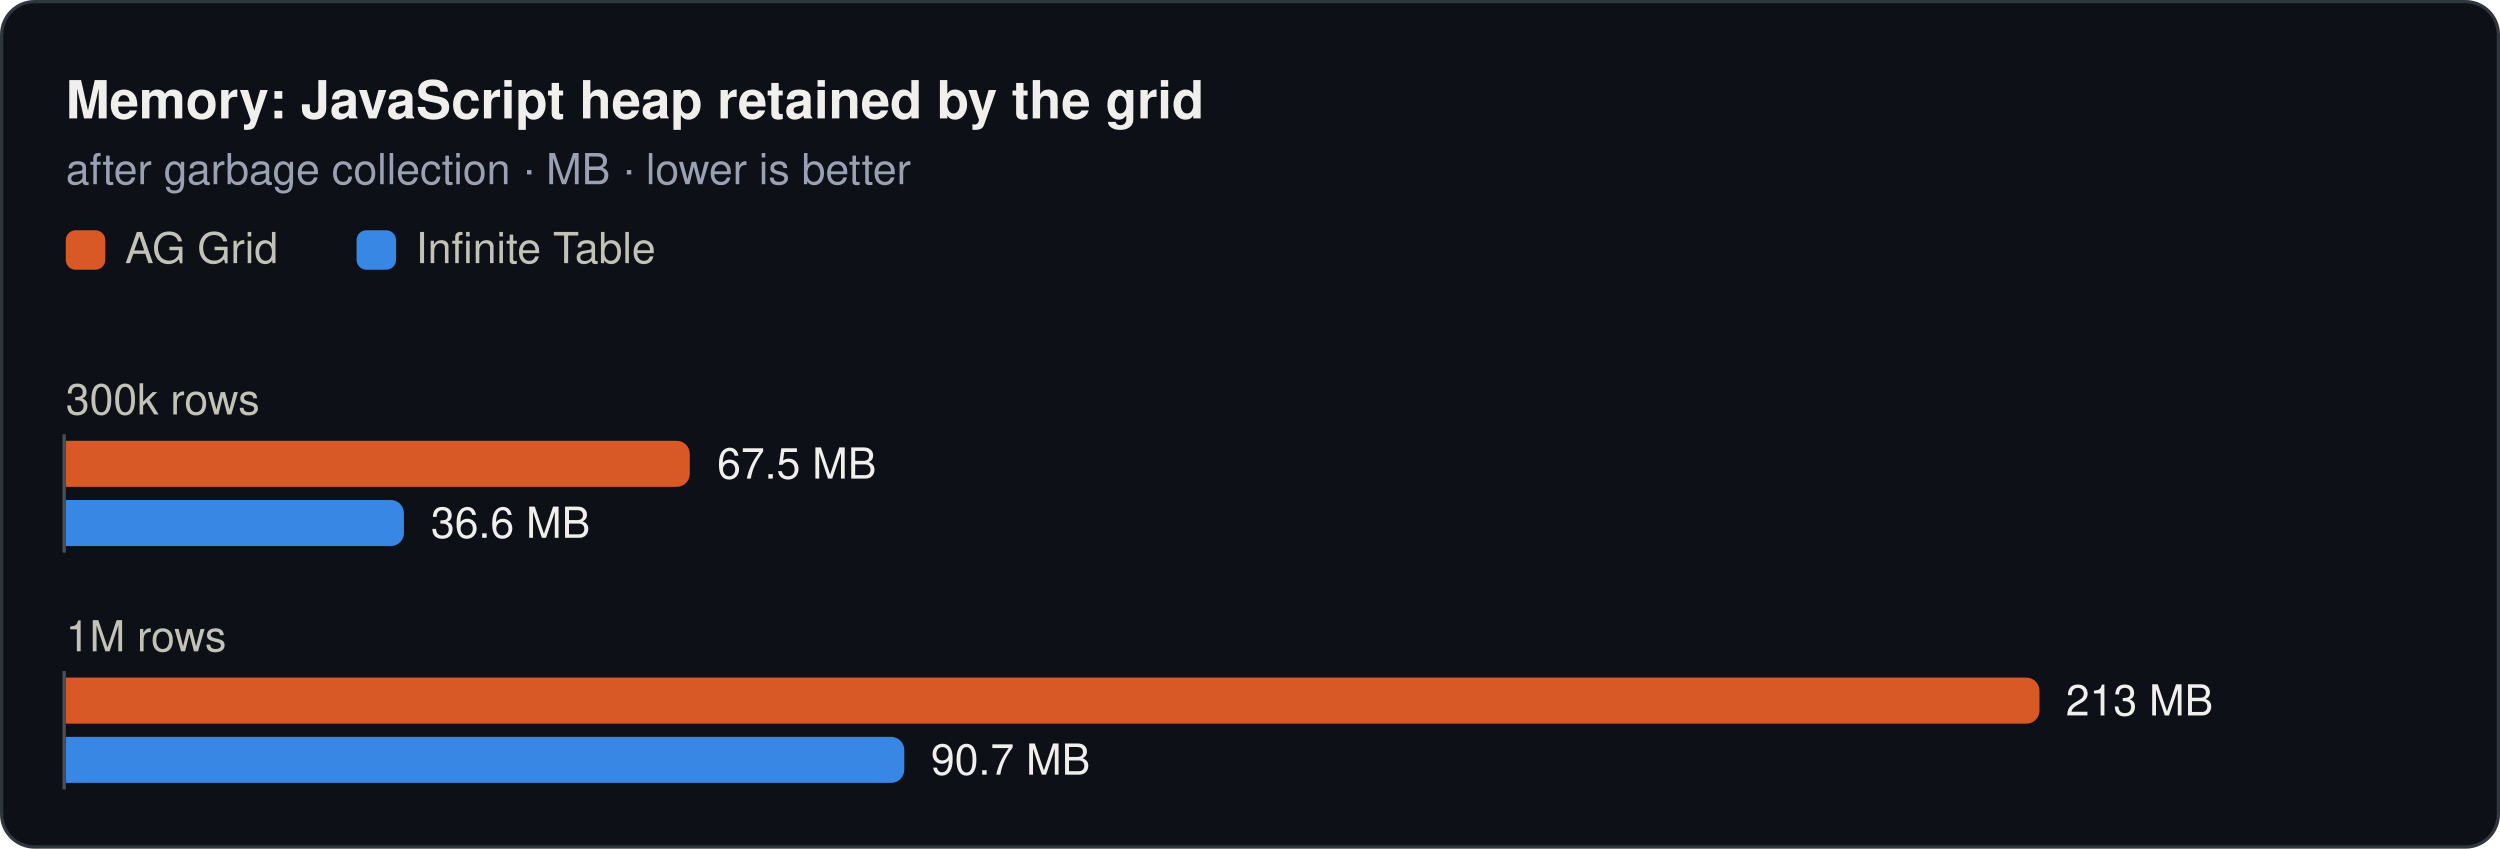
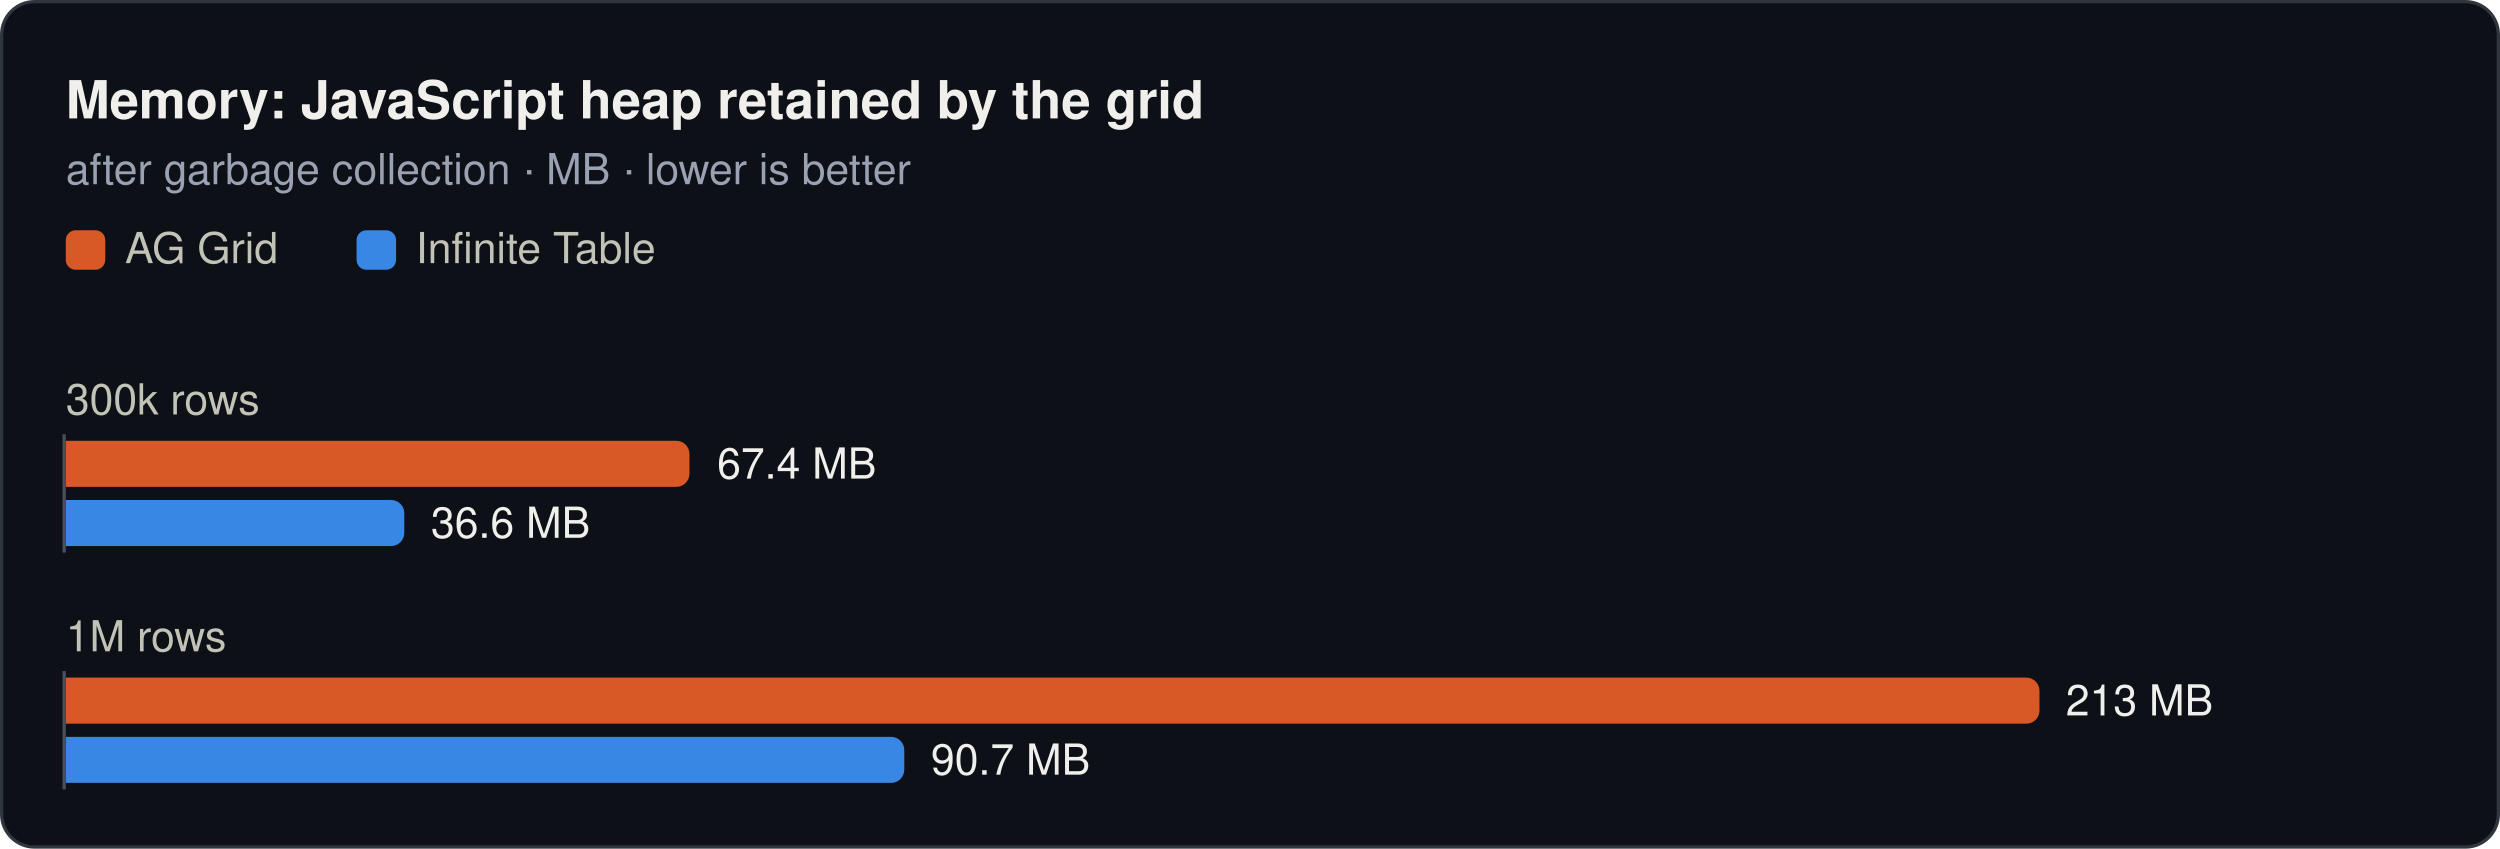
<svg xmlns="http://www.w3.org/2000/svg" width="760" height="258" viewBox="0 0 760 258" role="img">
  <rect x="0.5" y="0.5" width="759" height="257" rx="10" fill="#0d1117" stroke="#30363d" />
  <text x="20" y="36" font-family="system-ui, -apple-system, 'Segoe UI', Helvetica, Arial, sans-serif" font-size="16" font-weight="600" fill="#f0efec">Memory: JavaScript heap retained by the grid</text>
  <text x="20" y="56" font-family="system-ui, -apple-system, 'Segoe UI', Helvetica, Arial, sans-serif" font-size="13" fill="#99a1b3">after garbage collection · MB · lower is better</text>
  <rect x="20" y="70" width="12" height="12" rx="3" fill="#d95926" />
  <text x="38" y="80" font-family="system-ui, -apple-system, 'Segoe UI', Helvetica, Arial, sans-serif" font-size="13" fill="#c3c2b7">AG Grid</text>
  <rect x="108.4" y="70" width="12" height="12" rx="3" fill="#3987e5" />
  <text x="126.4" y="80" font-family="system-ui, -apple-system, 'Segoe UI', Helvetica, Arial, sans-serif" font-size="13" fill="#c3c2b7">Infinite Table</text>
  <text x="20" y="126" font-family="system-ui, -apple-system, 'Segoe UI', Helvetica, Arial, sans-serif" font-size="13" fill="#c3c2b7">300k rows</text>
-   <path d="M20,134H205.7a4,4 0 0 1 4,4V144a4,4 0 0 1 -4,4H20Z" fill="#d95926" />
-   <text x="218" y="145.5" font-family="system-ui, -apple-system, 'Segoe UI', Helvetica, Arial, sans-serif" font-size="13" fill="#f0efec">67.5 MB</text>
-   <path d="M20,152H118.8a4,4 0 0 1 4,4V162a4,4 0 0 1 -4,4H20Z" fill="#3987e5" />
+   <path d="M20,134H205.6a4,4 0 0 1 4,4V144a4,4 0 0 1 -4,4H20Z" fill="#d95926" />
+   <text x="218" y="145.5" font-family="system-ui, -apple-system, 'Segoe UI', Helvetica, Arial, sans-serif" font-size="13" fill="#f0efec">67.4 MB</text>
+   <path d="M20,152H118.9a4,4 0 0 1 4,4V162a4,4 0 0 1 -4,4H20Z" fill="#3987e5" />
  <text x="131" y="163.5" font-family="system-ui, -apple-system, 'Segoe UI', Helvetica, Arial, sans-serif" font-size="13" fill="#f0efec">36.6 MB</text>
  <line x1="19.5" y1="132" x2="19.5" y2="168" stroke="#484f58" stroke-width="1" />
  <text x="20" y="198" font-family="system-ui, -apple-system, 'Segoe UI', Helvetica, Arial, sans-serif" font-size="13" fill="#c3c2b7">1M rows</text>
  <path d="M20,206H616a4,4 0 0 1 4,4V216a4,4 0 0 1 -4,4H20Z" fill="#d95926" />
  <text x="628" y="217.5" font-family="system-ui, -apple-system, 'Segoe UI', Helvetica, Arial, sans-serif" font-size="13" fill="#f0efec">213 MB</text>
  <path d="M20,224H270.9a4,4 0 0 1 4,4V234a4,4 0 0 1 -4,4H20Z" fill="#3987e5" />
  <text x="283" y="235.5" font-family="system-ui, -apple-system, 'Segoe UI', Helvetica, Arial, sans-serif" font-size="13" fill="#f0efec">90.7 MB</text>
  <line x1="19.5" y1="204" x2="19.5" y2="240" stroke="#484f58" stroke-width="1" />
</svg>
